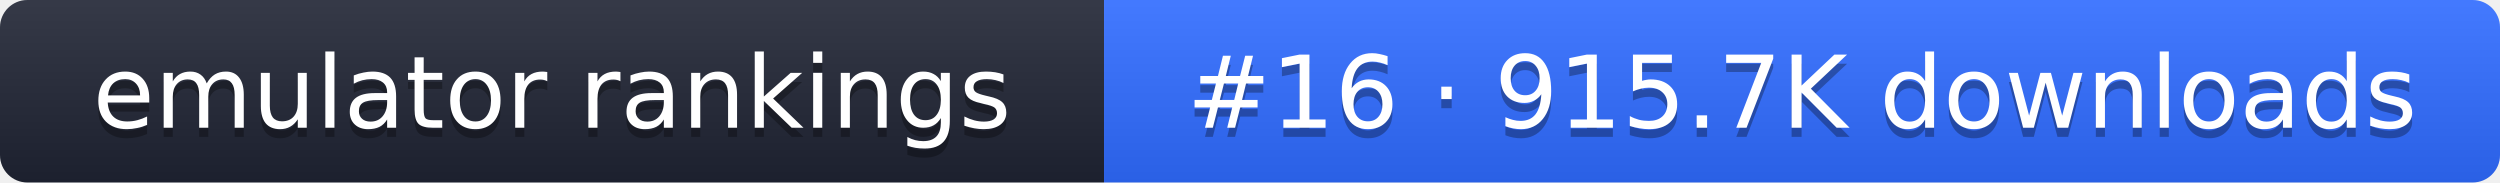
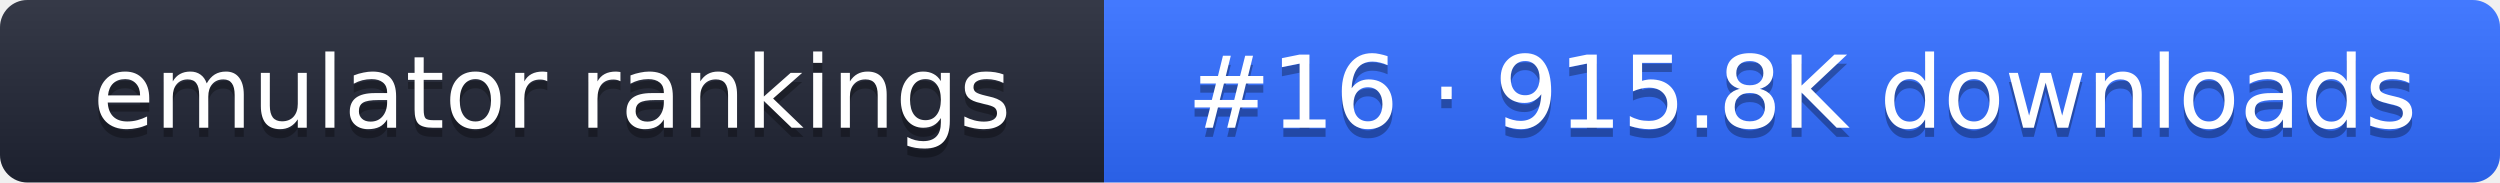
- <svg xmlns="http://www.w3.org/2000/svg" width="274" height="20" role="img" aria-label="emulator rankings: #16 · 915.7K downloads">
+ <svg xmlns="http://www.w3.org/2000/svg" width="274" height="20" role="img" aria-label="emulator rankings: #16 · 915.8K downloads">
  <linearGradient id="g" x2="0" y2="100%">
    <stop offset="0" stop-color="#fff" stop-opacity=".1" />
    <stop offset="1" stop-opacity=".1" />
  </linearGradient>
  <clipPath id="r">
    <rect width="274" height="20" rx="3" fill="#fff" />
  </clipPath>
  <g clip-path="url(#r)">
    <rect width="121" height="20" fill="#1f2433" />
    <rect x="121" width="153" height="20" fill="#2f6bff" />
    <rect width="274" height="20" fill="url(#g)" />
  </g>
  <g fill="#fff" text-anchor="middle" font-family="Verdana,DejaVu Sans,sans-serif" font-size="11">
    <text x="60.5" y="15" fill="#010101" fill-opacity=".3">emulator rankings</text>
    <text x="60.5" y="14">emulator rankings</text>
-     <text x="197.5" y="15" fill="#010101" fill-opacity=".3">#16 · 915.7K downloads</text>
-     <text x="197.5" y="14">#16 · 915.7K downloads</text>
+     <text x="197.5" y="15" fill="#010101" fill-opacity=".3">#16 · 915.8K downloads</text>
+     <text x="197.5" y="14">#16 · 915.8K downloads</text>
  </g>
</svg>
